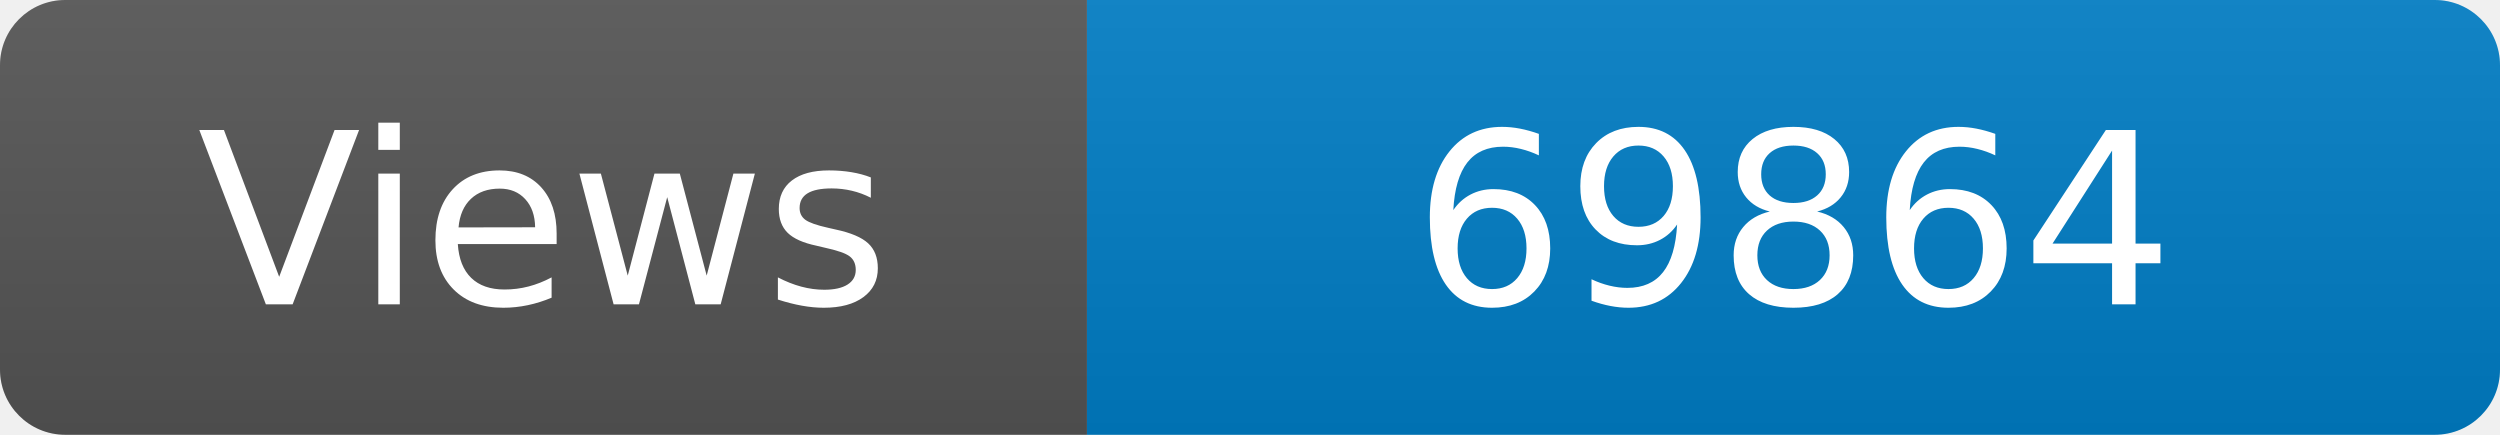
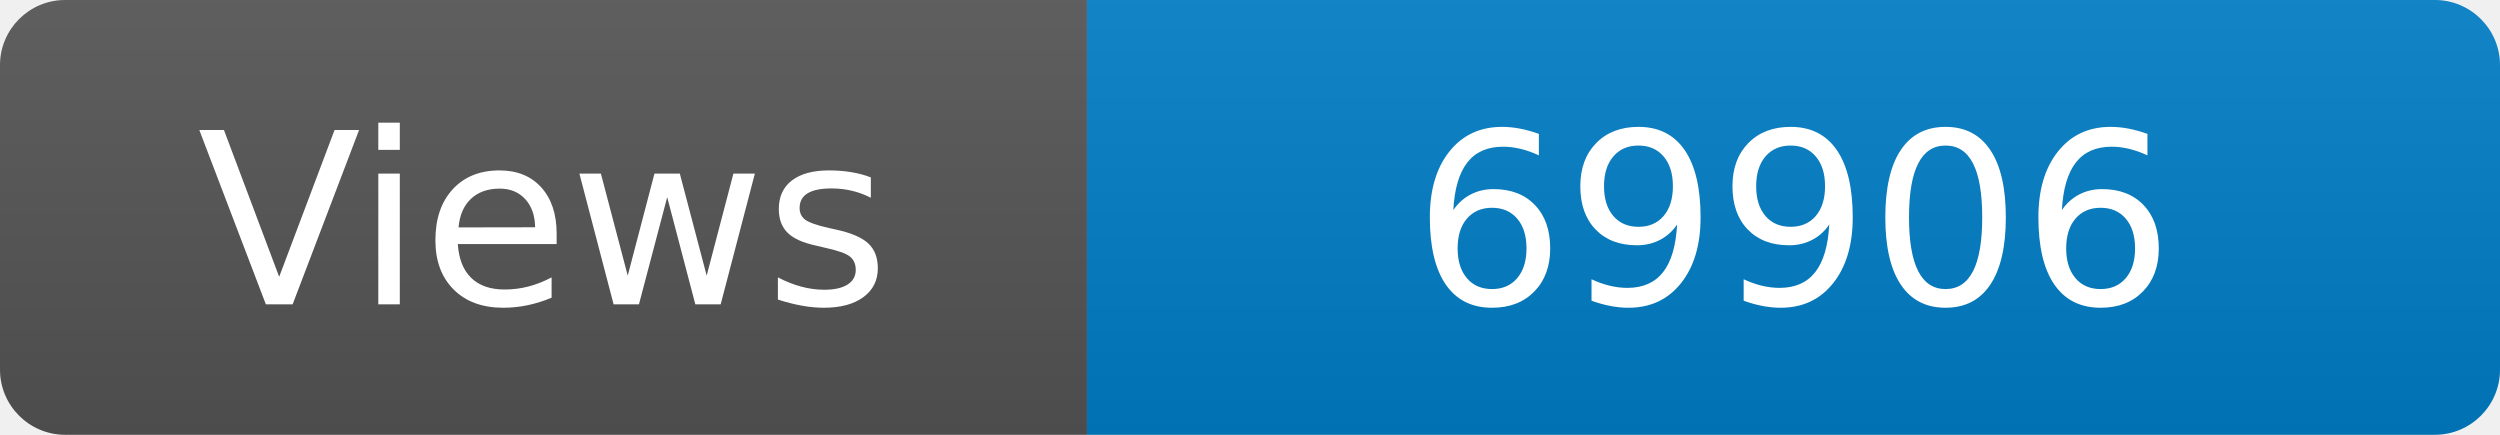
<svg xmlns="http://www.w3.org/2000/svg" width="115" height="20" role="img" aria-label="Maintained?: yes">
  <linearGradient id="s" x2="0" y2="100%">
    <stop offset="0" stop-color="#bbb" stop-opacity=".1" />
    <stop offset="1" stop-opacity=".1" />
  </linearGradient>
  <clipPath id="r">
    <rect width="115" height="20" rx="3" fill="#fff" />
  </clipPath>
  <g clip-path="url(#r)">
    <rect width="50" height="20" fill="#555" />
    <rect x="50" width="160" height="20" fill="#007ec6" />
    <rect width="115" height="20" fill="url(#s)" />
  </g>
  <g fill="#fff" text-anchor="middle" font-family="Verdana,Geneva,DejaVu Sans,sans-serif" font-size="110">
    <text x="250" y="140" transform="scale(.1)" fill="#fff">Views</text>
-     <text x="825" y="140" transform="scale(.1)" fill="#fff">69864</text>
+     <text x="825" y="140" transform="scale(.1)" fill="#fff">69906</text>
  </g>
</svg>
